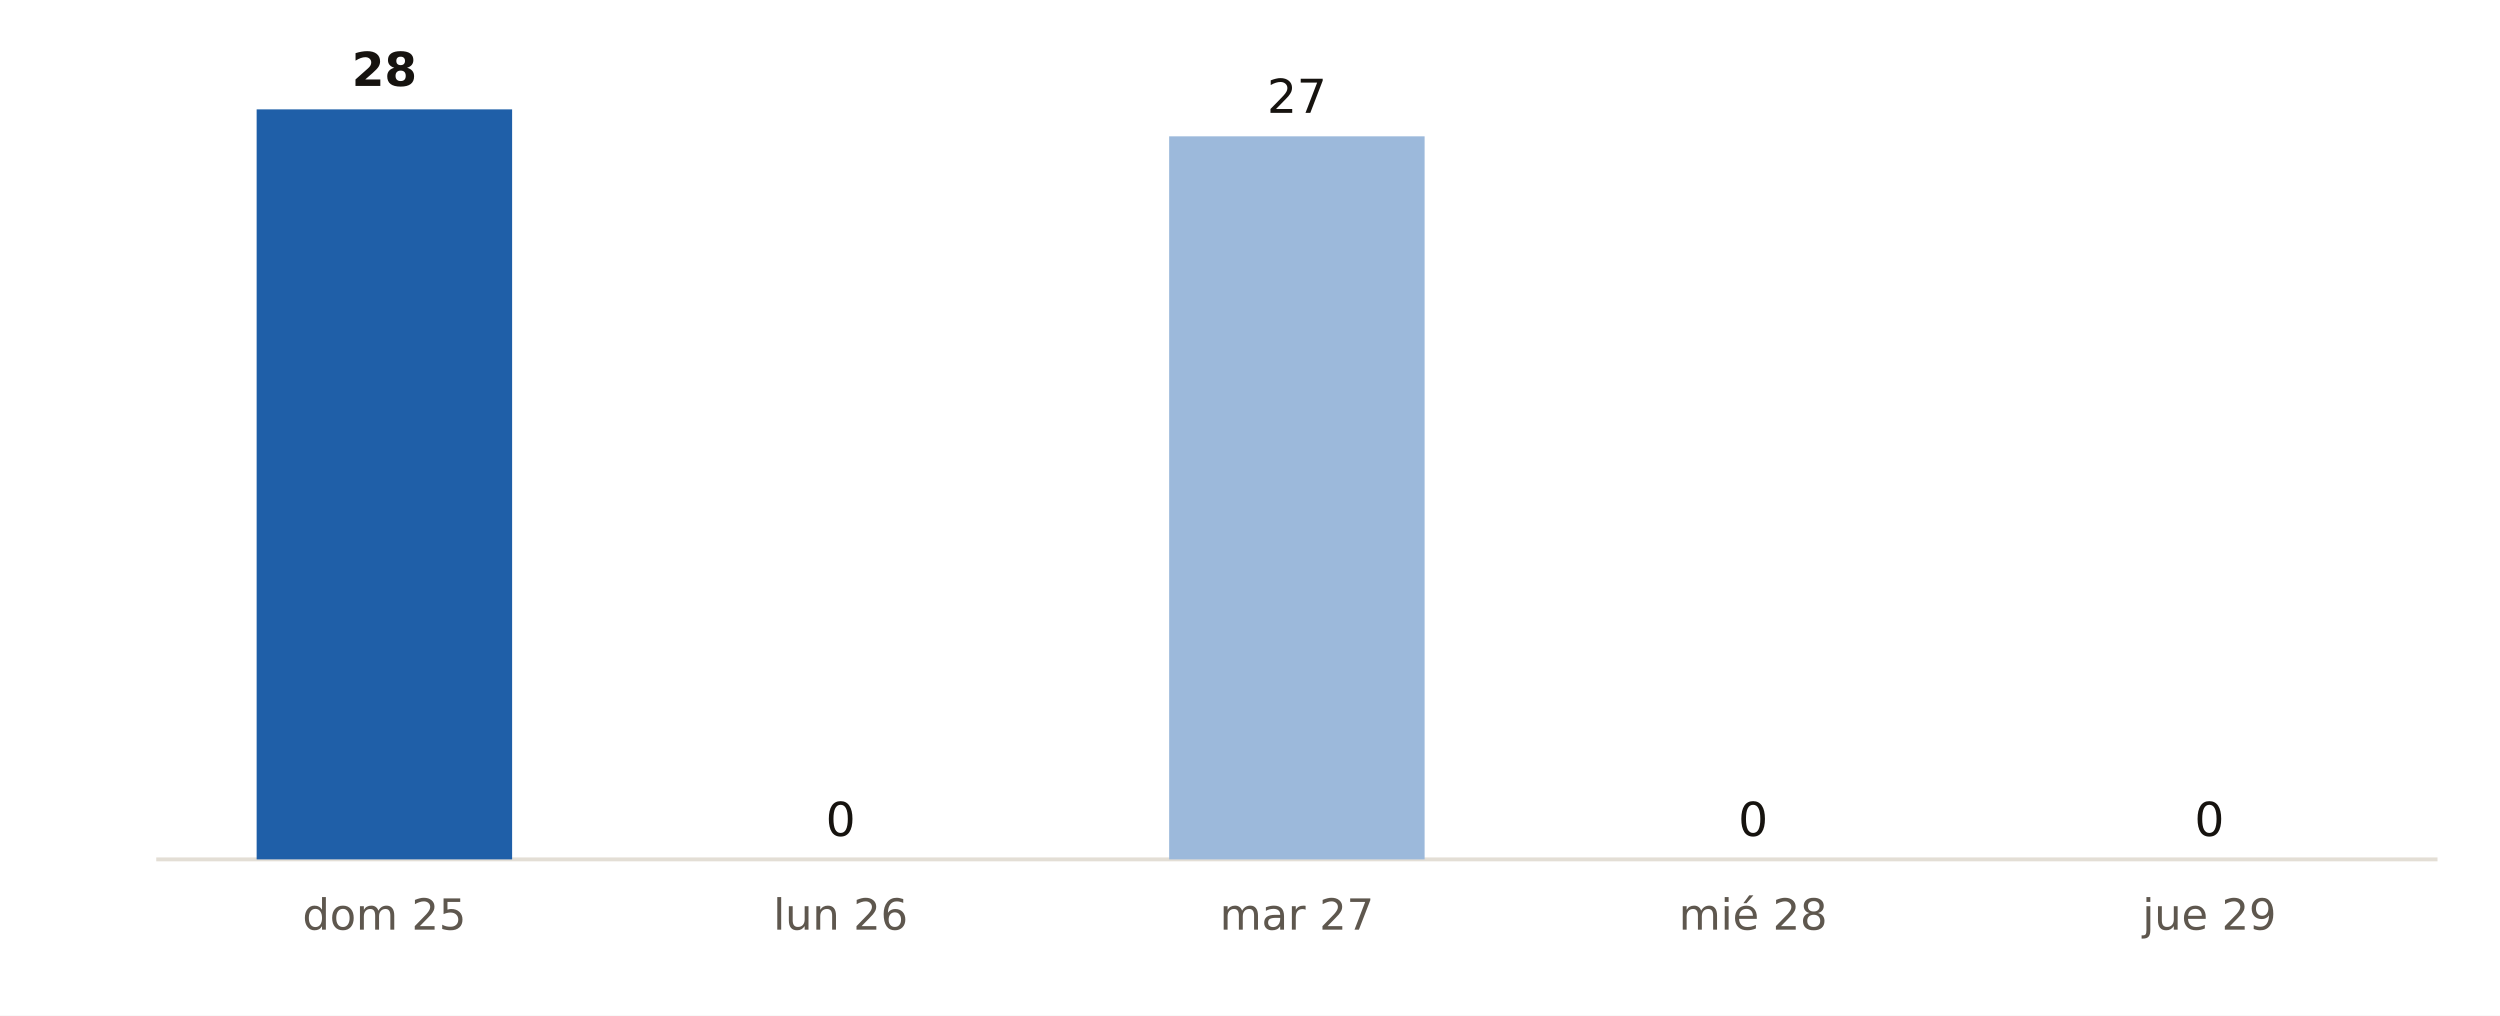
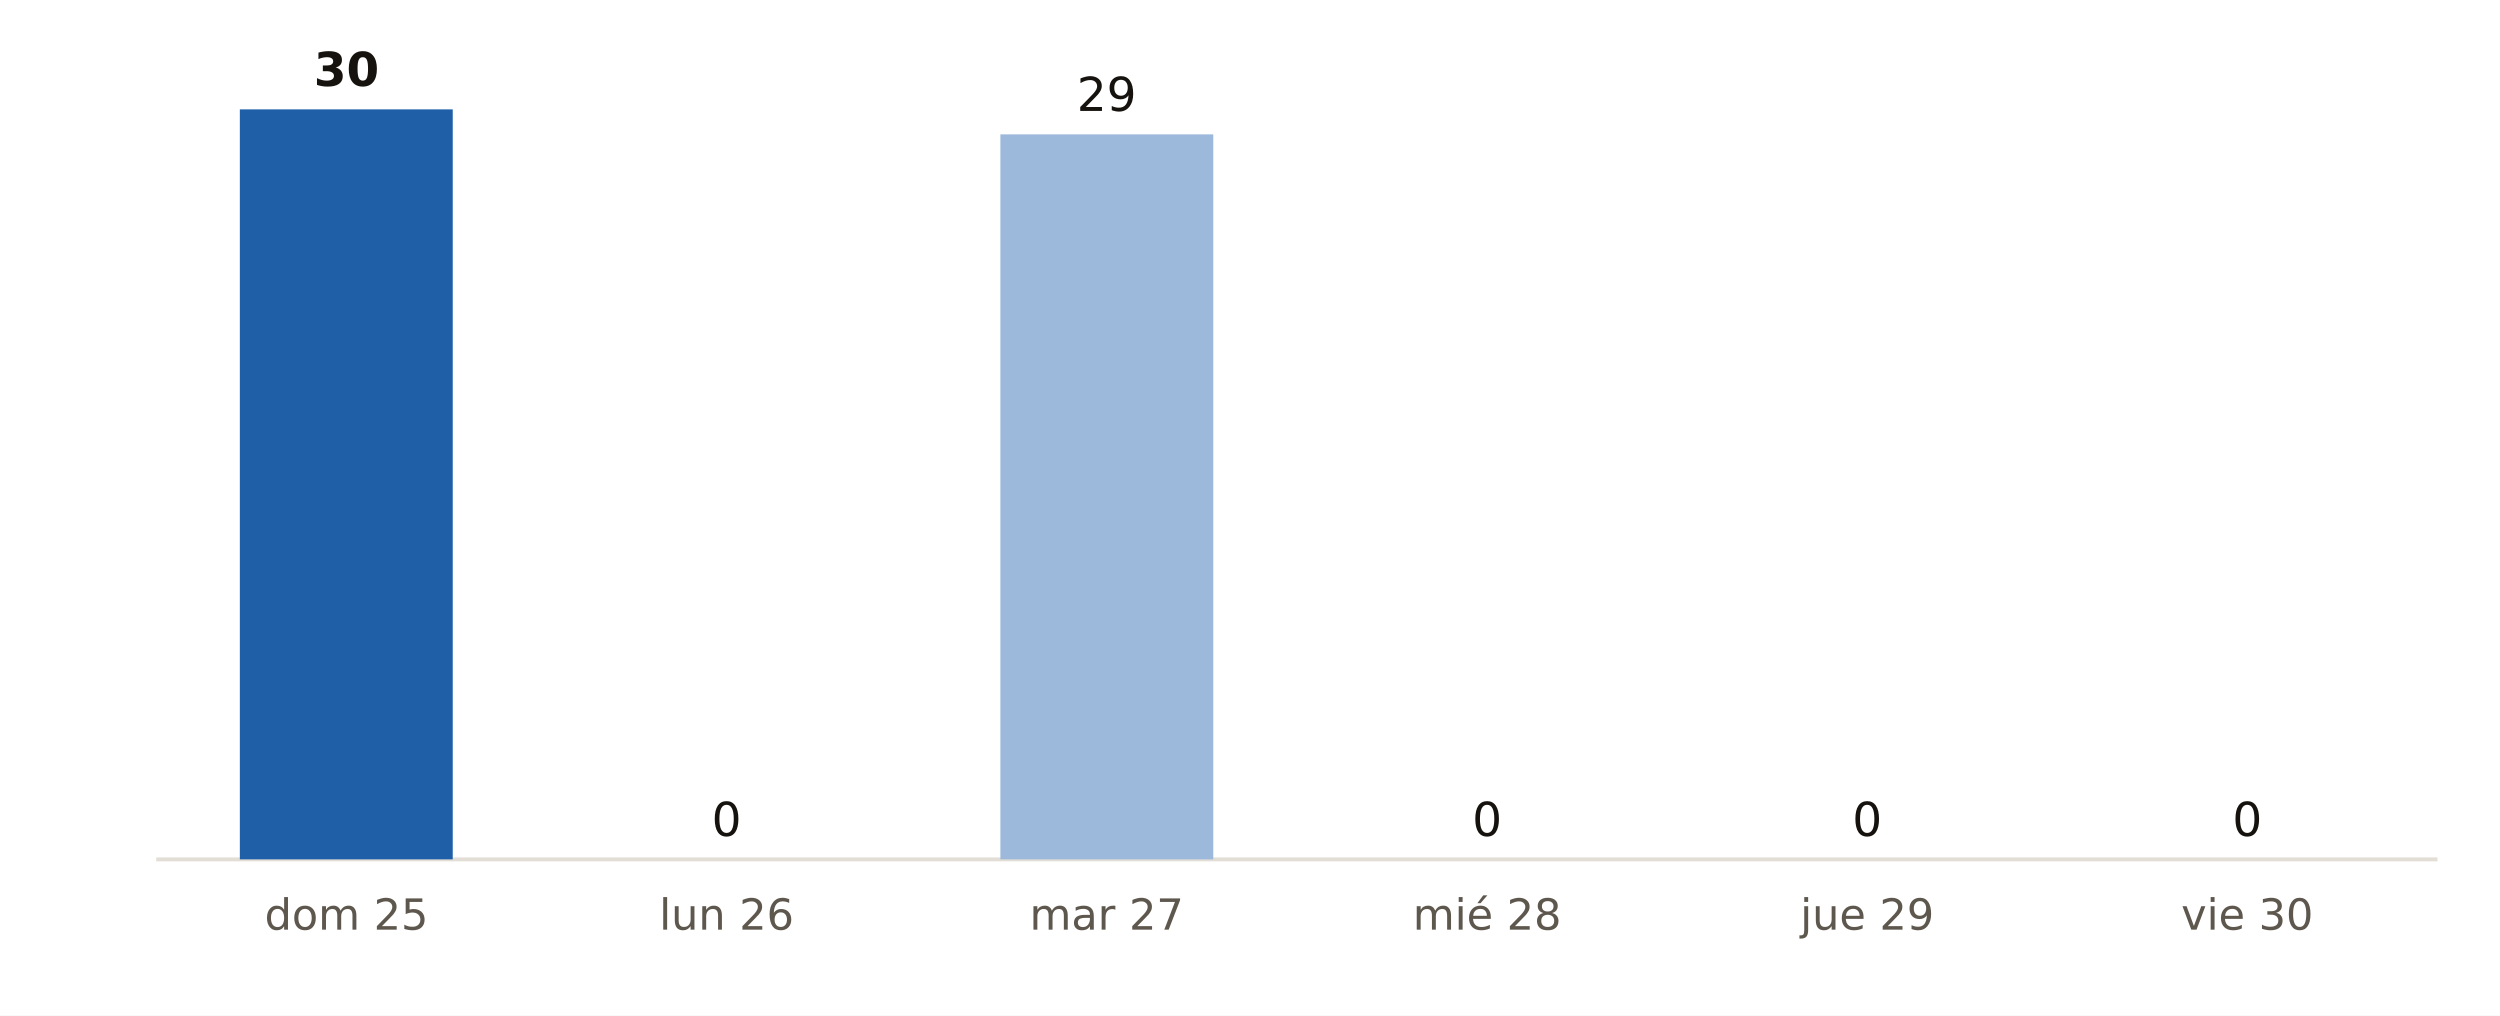
<svg xmlns="http://www.w3.org/2000/svg" viewBox="0 0 640 260" width="640" height="260" role="img" aria-label="Municipios de A Coruña con probabilidad de lluvia del 90 % o más, día a día, según AEMET">
  <rect width="640" height="260" fill="#FFFFFF" />
  <line x1="40" x2="624" y1="220" y2="220" stroke="#E3DED5" stroke-width="1" />
-   <rect x="65.7" y="28.0" width="65.4" height="192.0" fill="#1F5FA8" />
-   <text x="98.4" y="22.0" font-size="12" fill="#16130F" text-anchor="middle" font-weight="700" font-family="Public Sans, DejaVu Sans, Arial, sans-serif">28</text>
-   <text x="98.4" y="238.0" font-size="11" fill="#5E574E" text-anchor="middle" font-weight="400" font-family="Public Sans, DejaVu Sans, Arial, sans-serif">dom 25</text>
-   <rect x="182.5" y="220.0" width="65.4" height="0.0" fill="#9CB9DB" />
-   <text x="215.2" y="214.0" font-size="12" fill="#16130F" text-anchor="middle" font-weight="400" font-family="Public Sans, DejaVu Sans, Arial, sans-serif">0</text>
-   <text x="215.2" y="238.0" font-size="11" fill="#5E574E" text-anchor="middle" font-weight="400" font-family="Public Sans, DejaVu Sans, Arial, sans-serif">lun 26</text>
-   <rect x="299.3" y="34.9" width="65.4" height="185.1" fill="#9CB9DB" />
-   <text x="332.0" y="28.9" font-size="12" fill="#16130F" text-anchor="middle" font-weight="400" font-family="Public Sans, DejaVu Sans, Arial, sans-serif">27</text>
-   <text x="332.0" y="238.0" font-size="11" fill="#5E574E" text-anchor="middle" font-weight="400" font-family="Public Sans, DejaVu Sans, Arial, sans-serif">mar 27</text>
-   <rect x="416.1" y="220.0" width="65.4" height="0.0" fill="#9CB9DB" />
-   <text x="448.8" y="214.0" font-size="12" fill="#16130F" text-anchor="middle" font-weight="400" font-family="Public Sans, DejaVu Sans, Arial, sans-serif">0</text>
-   <text x="448.8" y="238.0" font-size="11" fill="#5E574E" text-anchor="middle" font-weight="400" font-family="Public Sans, DejaVu Sans, Arial, sans-serif">mié 28</text>
-   <rect x="532.9" y="220.0" width="65.4" height="0.0" fill="#9CB9DB" />
-   <text x="565.6" y="214.0" font-size="12" fill="#16130F" text-anchor="middle" font-weight="400" font-family="Public Sans, DejaVu Sans, Arial, sans-serif">0</text>
-   <text x="565.6" y="238.0" font-size="11" fill="#5E574E" text-anchor="middle" font-weight="400" font-family="Public Sans, DejaVu Sans, Arial, sans-serif">jue 29</text>
+   <rect x="61.4" y="28.0" width="54.5" height="192.0" fill="#1F5FA8" />
+   <text x="88.7" y="22.0" font-size="12" fill="#16130F" text-anchor="middle" font-weight="700" font-family="Public Sans, DejaVu Sans, Arial, sans-serif">30</text>
+   <text x="88.7" y="238.0" font-size="11" fill="#5E574E" text-anchor="middle" font-weight="400" font-family="Public Sans, DejaVu Sans, Arial, sans-serif">dom 25</text>
+   <rect x="158.7" y="220.0" width="54.5" height="0.0" fill="#9CB9DB" />
+   <text x="186.0" y="214.0" font-size="12" fill="#16130F" text-anchor="middle" font-weight="400" font-family="Public Sans, DejaVu Sans, Arial, sans-serif">0</text>
+   <text x="186.0" y="238.0" font-size="11" fill="#5E574E" text-anchor="middle" font-weight="400" font-family="Public Sans, DejaVu Sans, Arial, sans-serif">lun 26</text>
+   <rect x="256.1" y="34.4" width="54.5" height="185.6" fill="#9CB9DB" />
+   <text x="283.3" y="28.4" font-size="12" fill="#16130F" text-anchor="middle" font-weight="400" font-family="Public Sans, DejaVu Sans, Arial, sans-serif">29</text>
+   <text x="283.3" y="238.0" font-size="11" fill="#5E574E" text-anchor="middle" font-weight="400" font-family="Public Sans, DejaVu Sans, Arial, sans-serif">mar 27</text>
+   <rect x="353.4" y="220.0" width="54.5" height="0.0" fill="#9CB9DB" />
+   <text x="380.7" y="214.0" font-size="12" fill="#16130F" text-anchor="middle" font-weight="400" font-family="Public Sans, DejaVu Sans, Arial, sans-serif">0</text>
+   <text x="380.7" y="238.0" font-size="11" fill="#5E574E" text-anchor="middle" font-weight="400" font-family="Public Sans, DejaVu Sans, Arial, sans-serif">mié 28</text>
+   <rect x="450.7" y="220.0" width="54.5" height="0.0" fill="#9CB9DB" />
+   <text x="478.0" y="214.0" font-size="12" fill="#16130F" text-anchor="middle" font-weight="400" font-family="Public Sans, DejaVu Sans, Arial, sans-serif">0</text>
+   <text x="478.0" y="238.0" font-size="11" fill="#5E574E" text-anchor="middle" font-weight="400" font-family="Public Sans, DejaVu Sans, Arial, sans-serif">jue 29</text>
+   <rect x="548.1" y="220.0" width="54.5" height="0.0" fill="#9CB9DB" />
+   <text x="575.3" y="214.0" font-size="12" fill="#16130F" text-anchor="middle" font-weight="400" font-family="Public Sans, DejaVu Sans, Arial, sans-serif">0</text>
+   <text x="575.3" y="238.0" font-size="11" fill="#5E574E" text-anchor="middle" font-weight="400" font-family="Public Sans, DejaVu Sans, Arial, sans-serif">vie 30</text>
</svg>
